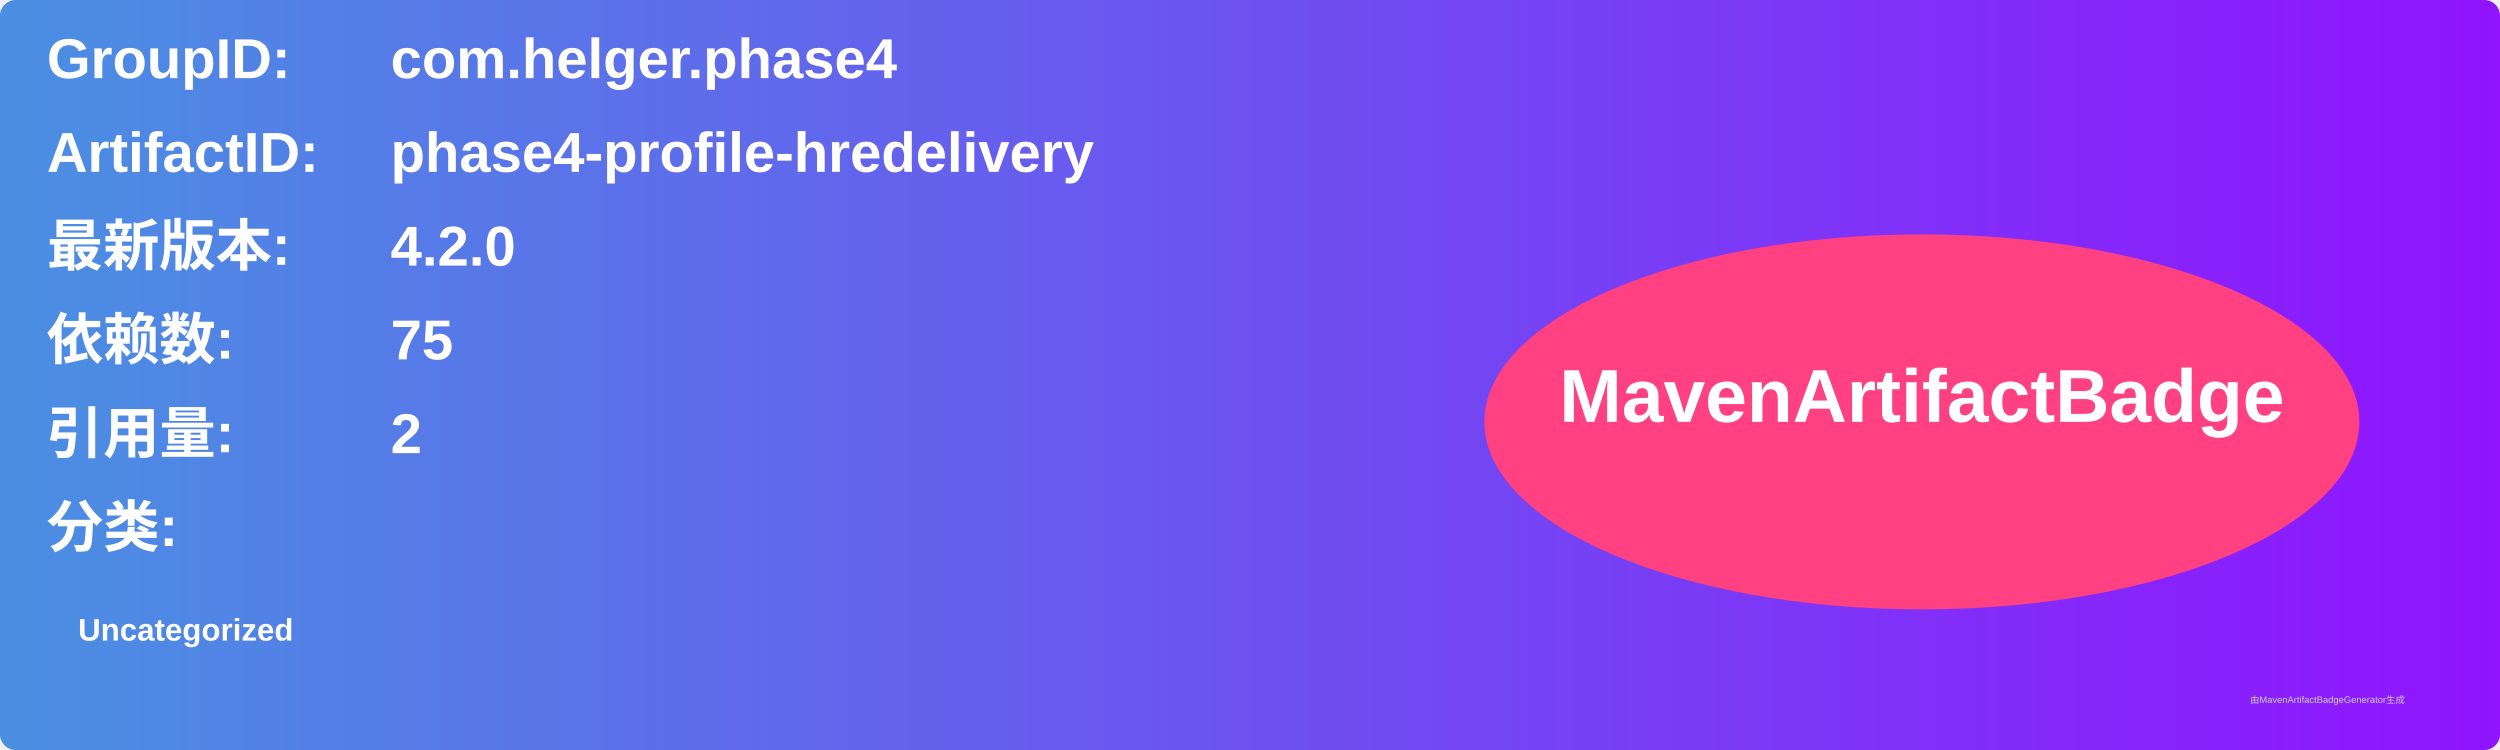
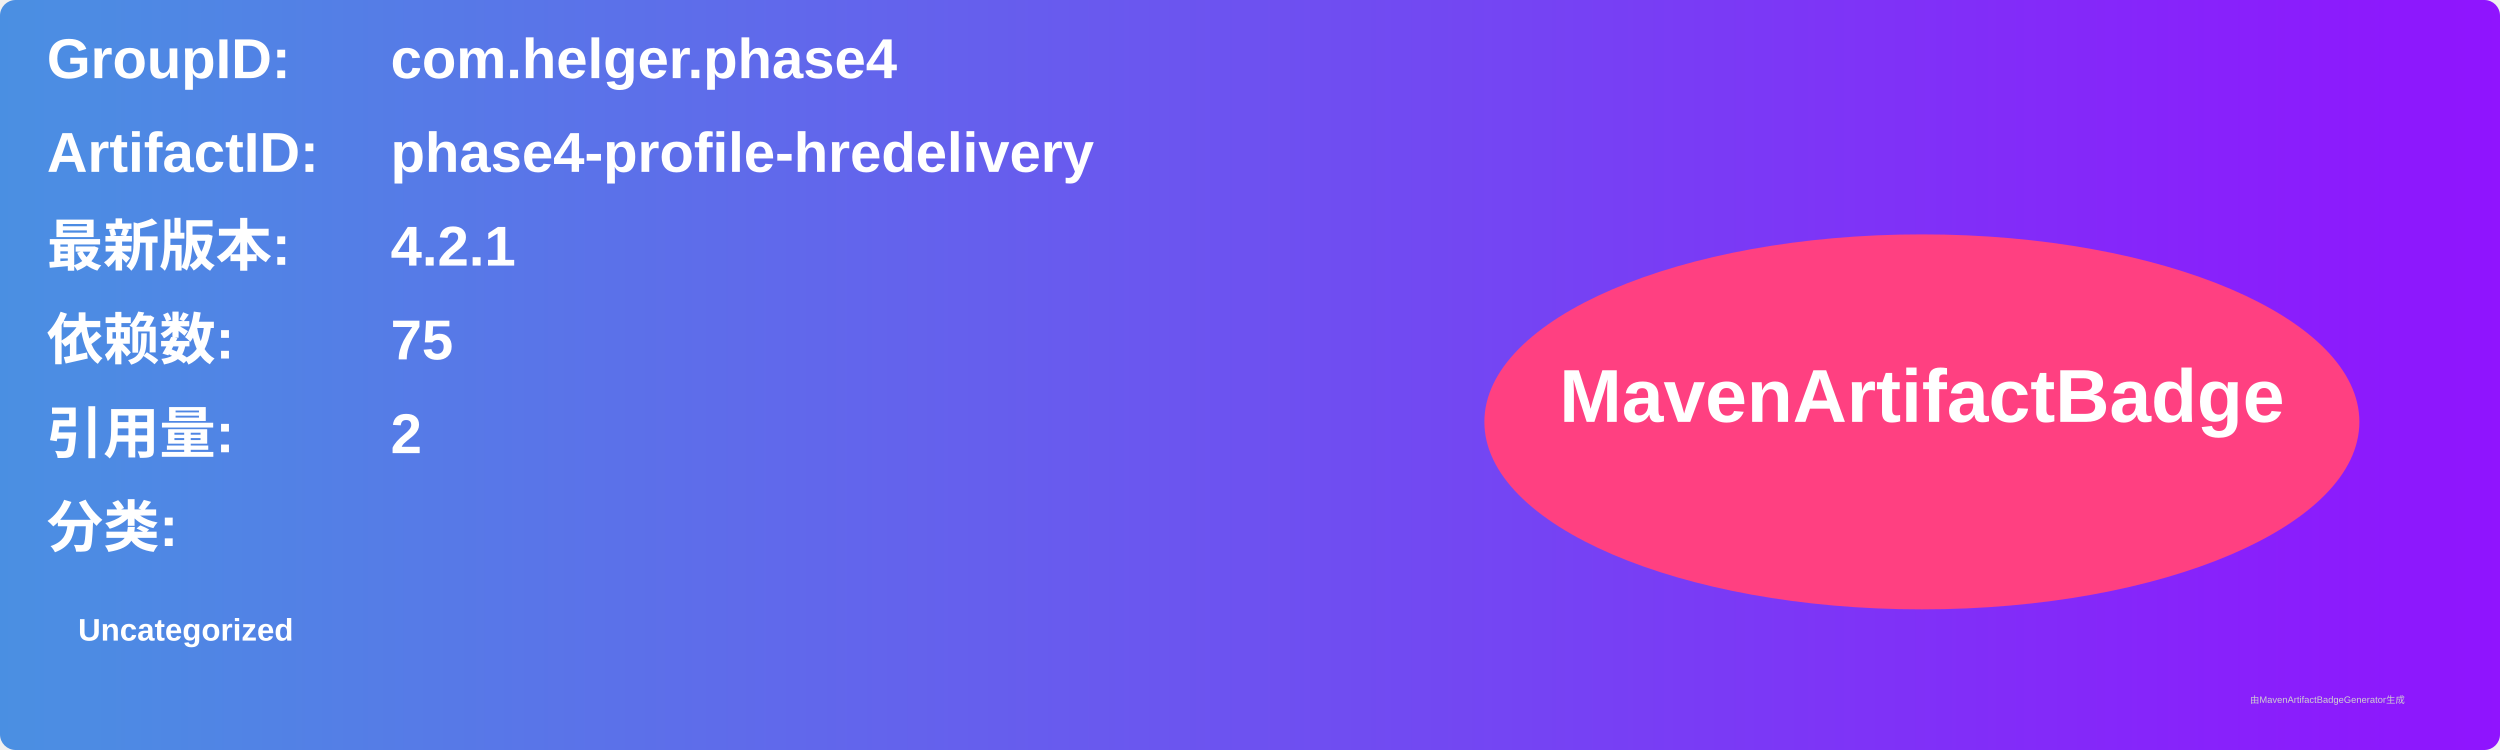
<svg xmlns="http://www.w3.org/2000/svg" width="800" height="240" viewBox="0 0 800 240">
  <linearGradient id="grad" x1="0%" y1="0%" x2="100%" y2="0%">
    <stop offset="0%" stop-color="#4a90e2" />
    <stop offset="100%" stop-color="#9013fe" />
  </linearGradient>
  <rect width="100%" height="100%" rx="5" ry="5" fill="url(#grad)" />
  <g transform="translate(15, 15)">
    <text x="0" y="10" font-family="Arial" font-size="18" fill="white" font-weight="bold" width="260">GroupID:</text>
    <text x="110" y="10" font-family="Arial" font-size="18" fill="white" font-weight="bold" width="460">com.helger.phase4</text>
    <text x="0" y="40" font-family="Arial" font-size="18" fill="white" font-weight="bold" width="260">ArtifactID:</text>
    <text x="110" y="40" font-family="Arial" font-size="18" fill="white" font-weight="bold" width="460">phase4-profile-hredelivery</text>
    <text x="0" y="70" font-family="Arial" font-size="18" fill="white" font-weight="bold">最新版本:</text>
    <text x="110" y="70" font-family="Arial" font-size="18" fill="white" font-weight="bold">
-       <tspan font-weight="bold">4.2.0</tspan>
+       <tspan font-weight="bold">4.2.1</tspan>
    </text>
    <text x="0" y="100" font-family="Arial" font-size="18" fill="white" font-weight="bold">依赖数: </text>
    <text x="110" y="100" font-family="Arial" font-size="18" fill="white">
      <tspan font-weight="bold">75</tspan>
    </text>
    <text x="0" y="130" font-family="Arial" font-size="18" fill="white" font-weight="bold">引用量: </text>
    <text x="110" y="130" font-family="Arial" font-size="18" fill="white">
      <tspan font-weight="bold">2</tspan>
    </text>
    <text x="0" y="160" font-family="Arial" font-size="18" fill="white" font-weight="bold">分类:</text>
    <text x="10" y="190" font-family="Arial" font-size="10" fill="white">
      <tspan font-weight="bold">Uncategorized</tspan>
    </text>
    <ellipse cx="600" cy="120" rx="140" ry="60" fill="#ff4081" />
    <text x="600" y="120" text-anchor="middle" font-family="Arial" font-size="24" fill="white" font-weight="bold">MavenArtifactBadge</text>
  </g>
  <text x="720" y="225" font-family="Arial" font-size="3" fill="#d0d0d0">由MavenArtifactBadgeGenerator生成</text>
</svg>
